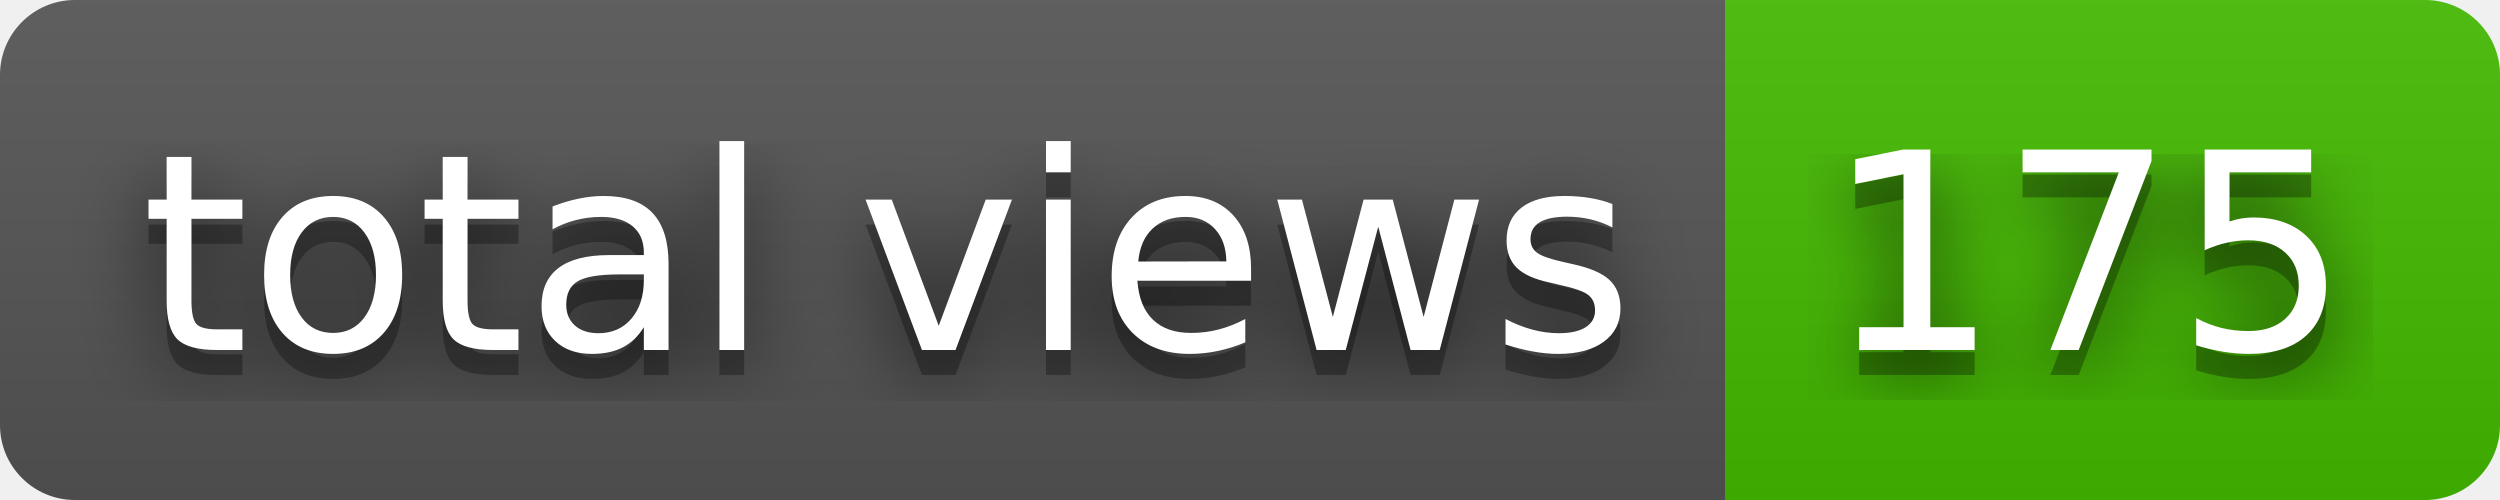
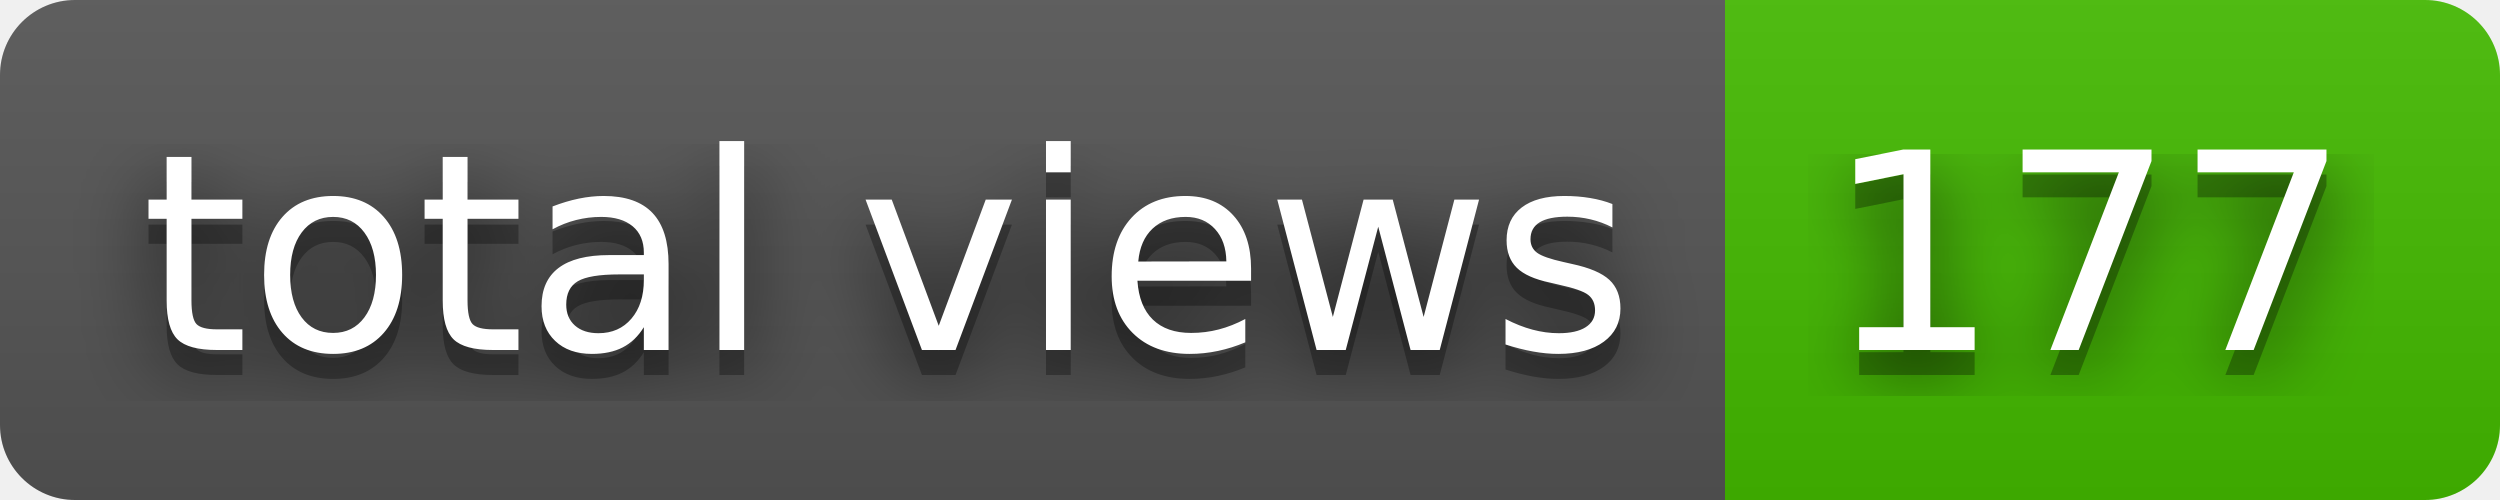
- <svg xmlns="http://www.w3.org/2000/svg" width="100" height="20" role="img" aria-label="total views: 175">
+ <svg xmlns="http://www.w3.org/2000/svg" width="100" height="20" role="img" aria-label="total views: 177">
  <filter id="blur">
    <feGaussianBlur stdDeviation="16" />
  </filter>
  <linearGradient id="s" x2="0" y2="100%">
    <stop offset="0" stop-color="#bbb" stop-opacity=".1" />
    <stop offset="1" stop-opacity=".1" />
  </linearGradient>
  <clipPath id="r">
    <rect width="100" height="20" rx="3" />
  </clipPath>
  <g clip-path="url(#r)">
    <rect width="69" height="20" fill="#555" />
    <rect x="69" width="31" height="20" fill="#4b0" />
    <rect width="100" height="20" fill="url(#s)" />
  </g>
  <g fill="#fff" text-anchor="middle" font-family="Verdana,Geneva,DejaVu Sans,sans-serif" text-rendering="geometricPrecision" font-size="110">
    <g transform="scale(.1)">
      <g aria-hidden="true" fill="#010101">
        <text x="355" y="150" fill-opacity=".8" filter="url(#blur)" textLength="590">total views</text>
        <text x="355" y="150" fill-opacity=".3" textLength="590">total views</text>
      </g>
      <text x="355" y="140" textLength="590">total views</text>
    </g>
    <g transform="scale(.1)">
      <g aria-hidden="true" fill="#010101">
-         <text x="835" y="150" fill-opacity=".8" filter="url(#blur)" textLength="210">175</text>
-         <text x="835" y="150" fill-opacity=".3" textLength="210">175</text>
+         <text x="835" y="150" fill-opacity=".8" filter="url(#blur)" textLength="210">177</text>
+         <text x="835" y="150" fill-opacity=".3" textLength="210">177</text>
      </g>
-       <text x="835" y="140" textLength="210">175</text>
+       <text x="835" y="140" textLength="210">177</text>
    </g>
  </g>
</svg>
